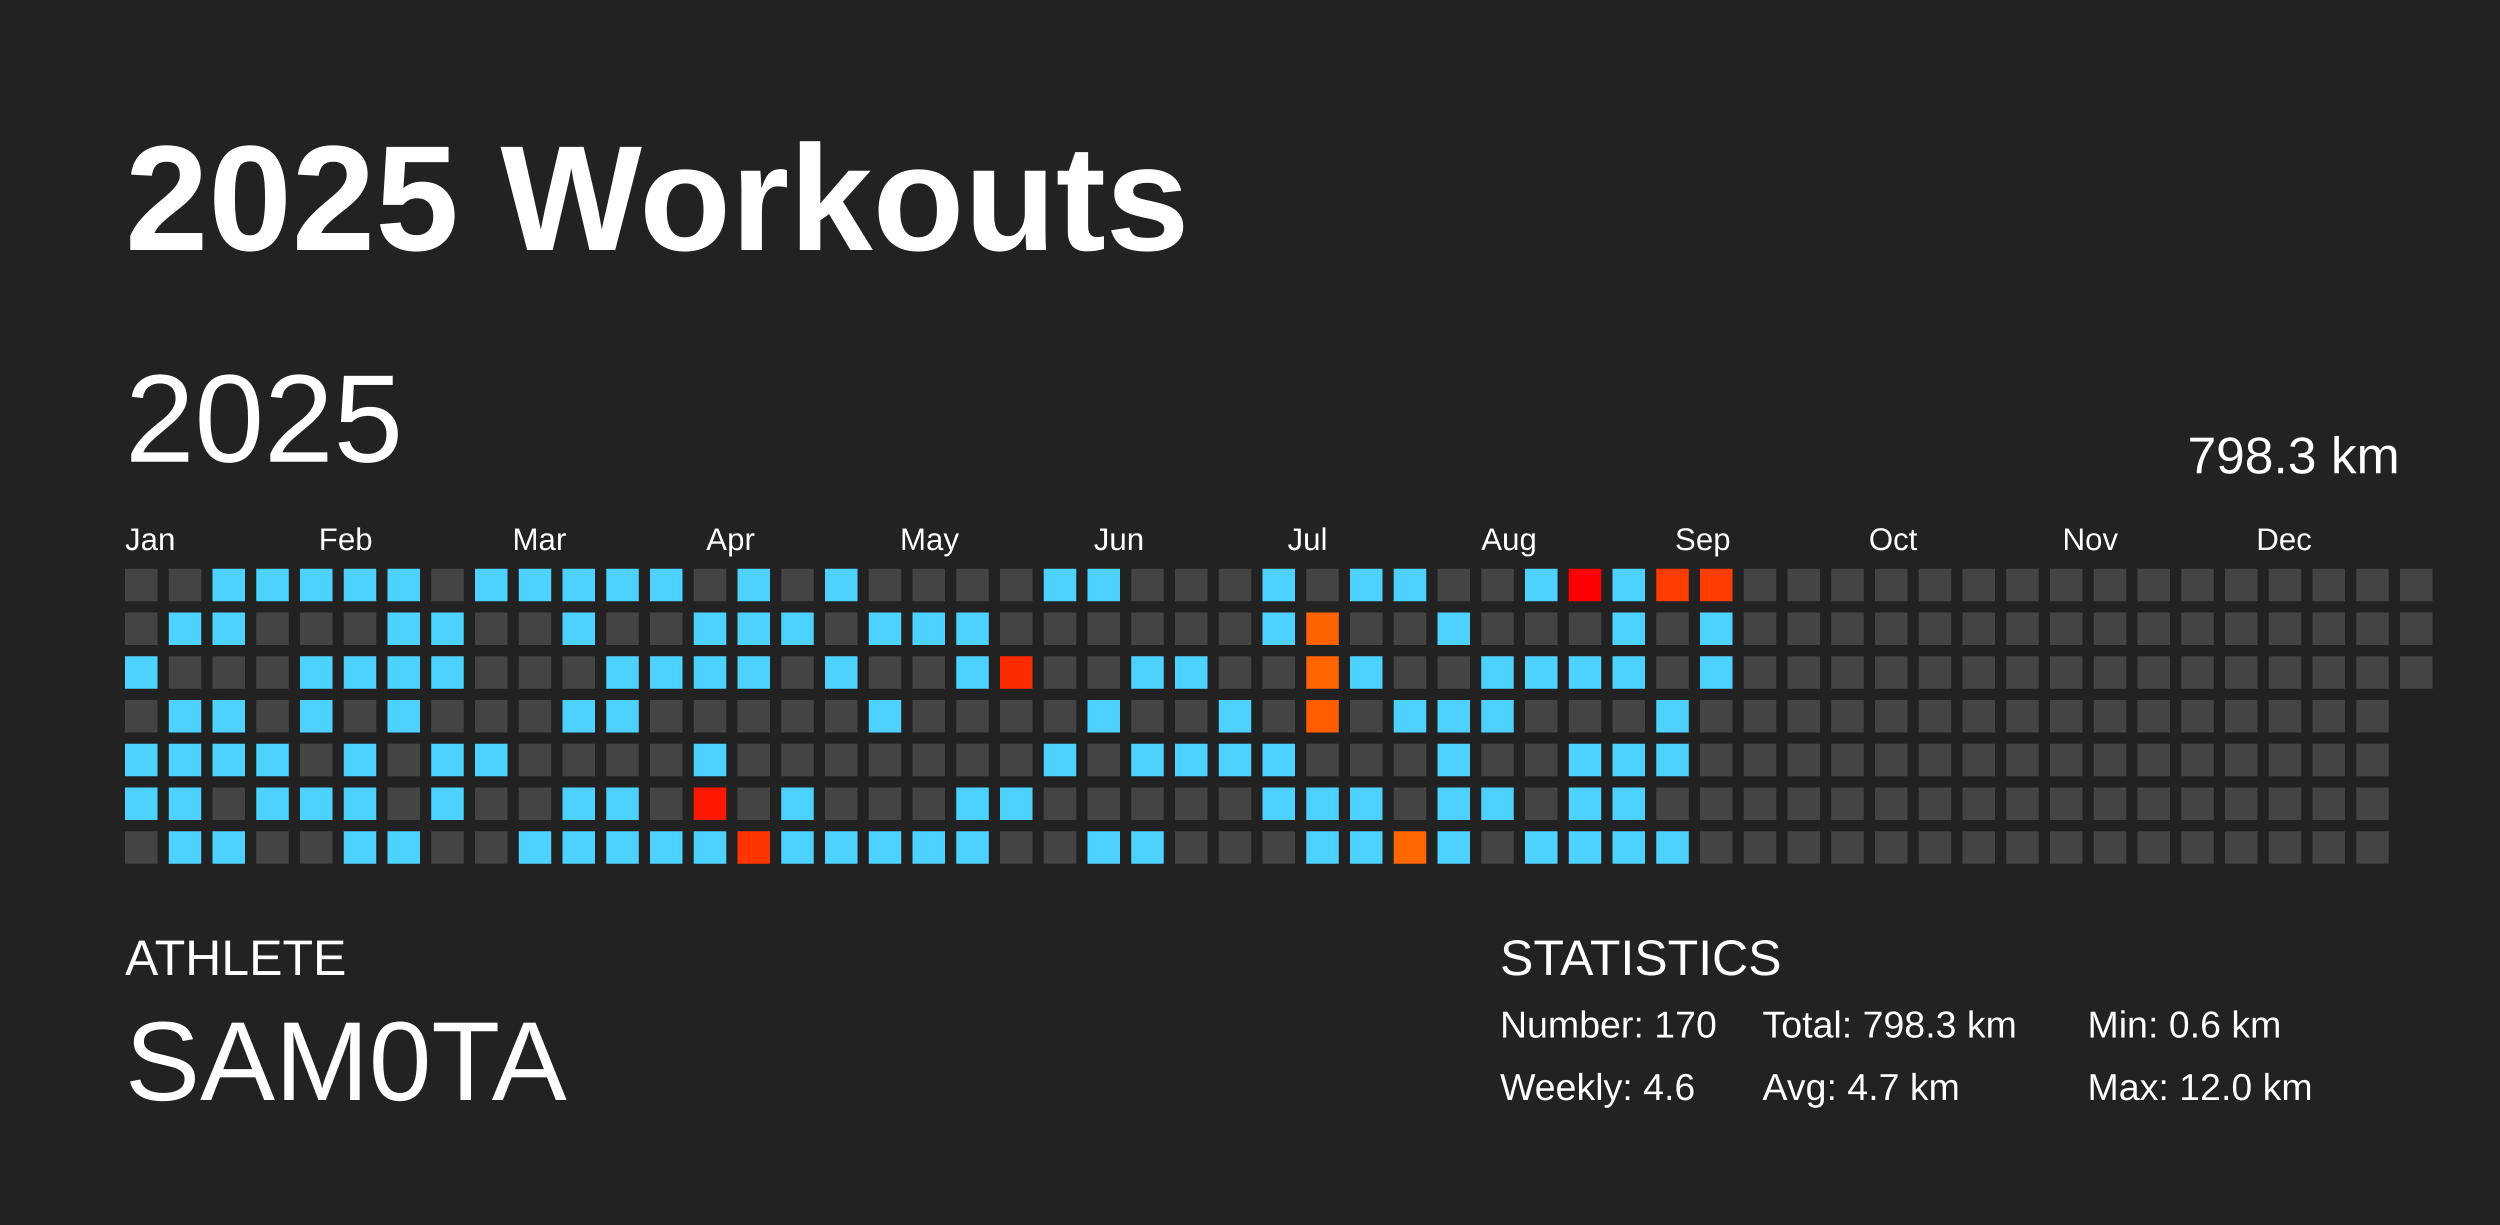
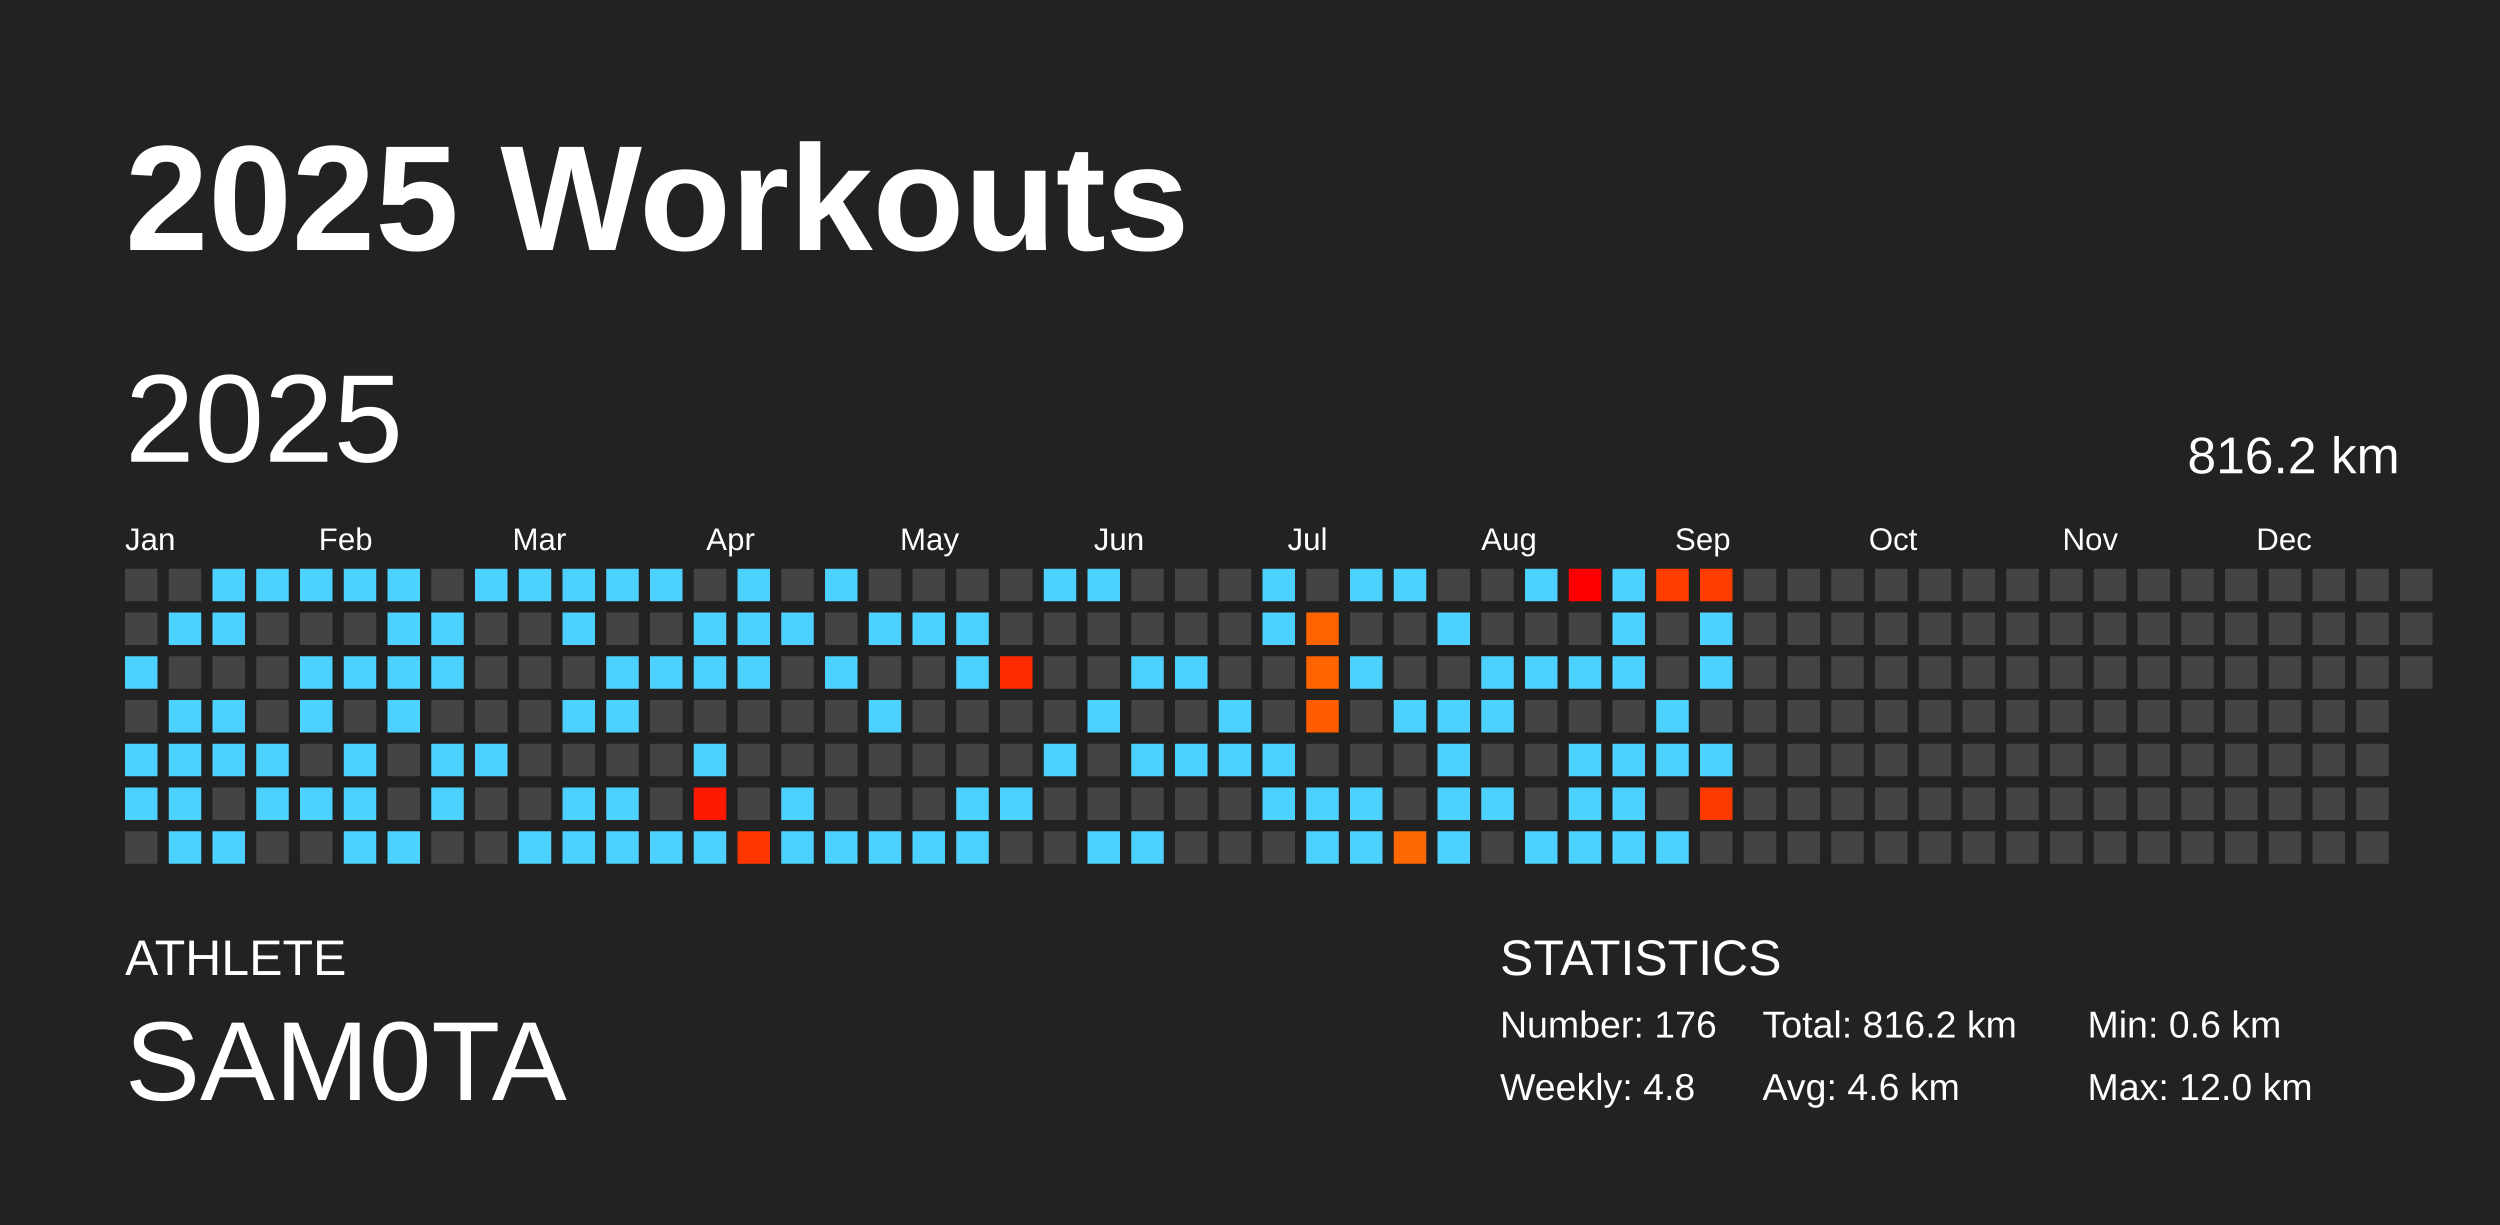
<svg xmlns="http://www.w3.org/2000/svg" baseProfile="full" height="98mm" version="1.1" viewBox="0,0,200,98" width="200mm">
  <defs />
  <rect fill="#222222" height="98" width="200" x="0" y="0" />
  <text fill="#FFFFFF" style="font-size:12px; font-family:Arial; font-weight:bold;" x="10" y="20">2025 Workouts</text>
  <text fill="#FFFFFF" style="font-size:4px; font-family:Arial" x="10" y="78">ATHLETE</text>
  <text fill="#FFFFFF" style="font-size:9px; font-family:Arial" x="10" y="88">SAM0TA</text>
  <text fill="#FFFFFF" style="font-size:4px; font-family:Arial" x="120" y="78">STATISTICS</text>
-   <text fill="#FFFFFF" style="font-size:3px; font-family:Arial" x="120" y="83">Number: 170</text>
-   <text fill="#FFFFFF" style="font-size:3px; font-family:Arial" x="120" y="88">Weekly: 4.6</text>
-   <text fill="#FFFFFF" style="font-size:3px; font-family:Arial" x="141" y="83">Total: 798.3 km</text>
-   <text fill="#FFFFFF" style="font-size:3px; font-family:Arial" x="141" y="88">Avg: 4.7 km</text>
+   <text fill="#FFFFFF" style="font-size:3px; font-family:Arial" x="120" y="83">Number: 176</text>
+   <text fill="#FFFFFF" style="font-size:3px; font-family:Arial" x="120" y="88">Weekly: 4.8</text>
+   <text fill="#FFFFFF" style="font-size:3px; font-family:Arial" x="141" y="83">Total: 816.2 km</text>
+   <text fill="#FFFFFF" style="font-size:3px; font-family:Arial" x="141" y="88">Avg: 4.6 km</text>
  <text fill="#FFFFFF" style="font-size:3px; font-family:Arial" x="167" y="83">Min: 0.6 km</text>
  <text fill="#FFFFFF" style="font-size:3px; font-family:Arial" x="167" y="88">Max: 12.0 km</text>
  <text dominant-baseline="hanging" fill="#FFFFFF" style="font-size:10.0px; font-family:Arial;" x="10" y="30">2025</text>
-   <text dominant-baseline="hanging" fill="#FFFFFF" style="font-size:4.125px; font-family:Arial;" x="175" y="35">798.3 km</text>
+   <text dominant-baseline="hanging" fill="#FFFFFF" style="font-size:4.125px; font-family:Arial;" x="175" y="35">816.2 km</text>
  <text fill="#FFFFFF" style="font-size:2.5px; font-family:Arial" x="10.0" y="44">Jan</text>
  <text fill="#FFFFFF" style="font-size:2.5px; font-family:Arial" x="25.5" y="44">Feb</text>
  <text fill="#FFFFFF" style="font-size:2.5px; font-family:Arial" x="41.0" y="44">Mar</text>
  <text fill="#FFFFFF" style="font-size:2.5px; font-family:Arial" x="56.5" y="44">Apr</text>
  <text fill="#FFFFFF" style="font-size:2.5px; font-family:Arial" x="72.0" y="44">May</text>
  <text fill="#FFFFFF" style="font-size:2.5px; font-family:Arial" x="87.5" y="44">Jun</text>
  <text fill="#FFFFFF" style="font-size:2.5px; font-family:Arial" x="103.0" y="44">Jul</text>
  <text fill="#FFFFFF" style="font-size:2.5px; font-family:Arial" x="118.5" y="44">Aug</text>
  <text fill="#FFFFFF" style="font-size:2.5px; font-family:Arial" x="134.0" y="44">Sep</text>
  <text fill="#FFFFFF" style="font-size:2.5px; font-family:Arial" x="149.5" y="44">Oct</text>
  <text fill="#FFFFFF" style="font-size:2.5px; font-family:Arial" x="165.0" y="44">Nov</text>
  <text fill="#FFFFFF" style="font-size:2.5px; font-family:Arial" x="180.5" y="44">Dec</text>
  <rect fill="#444444" height="2.6" width="2.6" x="10.0" y="45.5" />
  <rect fill="#444444" height="2.6" width="2.6" x="10.0" y="49.0" />
  <rect fill="#4dd2ff" height="2.6" width="2.6" x="10.0" y="52.5" />
  <rect fill="#444444" height="2.6" width="2.6" x="10.0" y="56.0" />
  <rect fill="#4dd2ff" height="2.6" width="2.6" x="10.0" y="59.5" />
  <rect fill="#4dd2ff" height="2.6" width="2.6" x="10.0" y="63.0" />
  <rect fill="#444444" height="2.6" width="2.6" x="10.0" y="66.5" />
  <rect fill="#444444" height="2.6" width="2.6" x="13.5" y="45.5" />
  <rect fill="#4dd2ff" height="2.6" width="2.6" x="13.5" y="49.0" />
  <rect fill="#444444" height="2.6" width="2.6" x="13.5" y="52.5" />
  <rect fill="#4dd2ff" height="2.6" width="2.6" x="13.5" y="56.0" />
  <rect fill="#4dd2ff" height="2.6" width="2.6" x="13.5" y="59.5" />
  <rect fill="#4dd2ff" height="2.6" width="2.6" x="13.5" y="63.0" />
  <rect fill="#4dd2ff" height="2.6" width="2.6" x="13.5" y="66.5" />
  <rect fill="#4dd2ff" height="2.6" width="2.6" x="17.0" y="45.5" />
  <rect fill="#4dd2ff" height="2.6" width="2.6" x="17.0" y="49.0" />
  <rect fill="#444444" height="2.6" width="2.6" x="17.0" y="52.5" />
  <rect fill="#4dd2ff" height="2.6" width="2.6" x="17.0" y="56.0" />
  <rect fill="#4dd2ff" height="2.6" width="2.6" x="17.0" y="59.5" />
  <rect fill="#444444" height="2.6" width="2.6" x="17.0" y="63.0" />
  <rect fill="#4dd2ff" height="2.6" width="2.6" x="17.0" y="66.5" />
  <rect fill="#4dd2ff" height="2.6" width="2.6" x="20.5" y="45.5" />
  <rect fill="#444444" height="2.6" width="2.6" x="20.5" y="49.0" />
  <rect fill="#444444" height="2.6" width="2.6" x="20.5" y="52.5" />
  <rect fill="#444444" height="2.6" width="2.6" x="20.5" y="56.0" />
  <rect fill="#4dd2ff" height="2.6" width="2.6" x="20.5" y="59.5" />
  <rect fill="#4dd2ff" height="2.6" width="2.6" x="20.5" y="63.0" />
  <rect fill="#444444" height="2.6" width="2.6" x="20.5" y="66.5" />
  <rect fill="#4dd2ff" height="2.6" width="2.6" x="24.0" y="45.5" />
  <rect fill="#444444" height="2.6" width="2.6" x="24.0" y="49.0" />
  <rect fill="#4dd2ff" height="2.6" width="2.6" x="24.0" y="52.5" />
  <rect fill="#4dd2ff" height="2.6" width="2.6" x="24.0" y="56.0" />
  <rect fill="#444444" height="2.6" width="2.6" x="24.0" y="59.5" />
  <rect fill="#4dd2ff" height="2.6" width="2.6" x="24.0" y="63.0" />
  <rect fill="#444444" height="2.6" width="2.6" x="24.0" y="66.5" />
  <rect fill="#4dd2ff" height="2.6" width="2.6" x="27.5" y="45.5" />
  <rect fill="#444444" height="2.6" width="2.6" x="27.5" y="49.0" />
  <rect fill="#4dd2ff" height="2.6" width="2.6" x="27.5" y="52.5" />
  <rect fill="#444444" height="2.6" width="2.6" x="27.5" y="56.0" />
  <rect fill="#4dd2ff" height="2.6" width="2.6" x="27.5" y="59.5" />
  <rect fill="#4dd2ff" height="2.6" width="2.6" x="27.5" y="63.0" />
  <rect fill="#4dd2ff" height="2.6" width="2.6" x="27.5" y="66.5" />
  <rect fill="#4dd2ff" height="2.6" width="2.6" x="31.0" y="45.5" />
  <rect fill="#4dd2ff" height="2.6" width="2.6" x="31.0" y="49.0" />
  <rect fill="#4dd2ff" height="2.6" width="2.6" x="31.0" y="52.5" />
  <rect fill="#4dd2ff" height="2.6" width="2.6" x="31.0" y="56.0" />
  <rect fill="#444444" height="2.6" width="2.6" x="31.0" y="59.5" />
  <rect fill="#444444" height="2.6" width="2.6" x="31.0" y="63.0" />
  <rect fill="#4dd2ff" height="2.6" width="2.6" x="31.0" y="66.5" />
  <rect fill="#444444" height="2.6" width="2.6" x="34.5" y="45.5" />
  <rect fill="#4dd2ff" height="2.6" width="2.6" x="34.5" y="49.0" />
  <rect fill="#4dd2ff" height="2.6" width="2.6" x="34.5" y="52.5" />
  <rect fill="#444444" height="2.6" width="2.6" x="34.5" y="56.0" />
  <rect fill="#4dd2ff" height="2.6" width="2.6" x="34.5" y="59.5" />
  <rect fill="#4dd2ff" height="2.6" width="2.6" x="34.5" y="63.0" />
  <rect fill="#444444" height="2.6" width="2.6" x="34.5" y="66.5" />
  <rect fill="#4dd2ff" height="2.6" width="2.6" x="38.0" y="45.5" />
  <rect fill="#444444" height="2.6" width="2.6" x="38.0" y="49.0" />
  <rect fill="#444444" height="2.6" width="2.6" x="38.0" y="52.5" />
  <rect fill="#444444" height="2.6" width="2.6" x="38.0" y="56.0" />
  <rect fill="#4dd2ff" height="2.6" width="2.6" x="38.0" y="59.5" />
  <rect fill="#444444" height="2.6" width="2.6" x="38.0" y="63.0" />
  <rect fill="#444444" height="2.6" width="2.6" x="38.0" y="66.5" />
  <rect fill="#4dd2ff" height="2.6" width="2.6" x="41.5" y="45.5" />
  <rect fill="#444444" height="2.6" width="2.6" x="41.5" y="49.0" />
  <rect fill="#444444" height="2.6" width="2.6" x="41.5" y="52.5" />
  <rect fill="#444444" height="2.6" width="2.6" x="41.5" y="56.0" />
  <rect fill="#444444" height="2.6" width="2.6" x="41.5" y="59.5" />
  <rect fill="#444444" height="2.6" width="2.6" x="41.5" y="63.0" />
  <rect fill="#4dd2ff" height="2.6" width="2.6" x="41.5" y="66.5" />
  <rect fill="#4dd2ff" height="2.6" width="2.6" x="45.0" y="45.5" />
  <rect fill="#4dd2ff" height="2.6" width="2.6" x="45.0" y="49.0" />
  <rect fill="#444444" height="2.6" width="2.6" x="45.0" y="52.5" />
  <rect fill="#4dd2ff" height="2.6" width="2.6" x="45.0" y="56.0" />
  <rect fill="#444444" height="2.6" width="2.6" x="45.0" y="59.5" />
  <rect fill="#4dd2ff" height="2.6" width="2.6" x="45.0" y="63.0" />
  <rect fill="#4dd2ff" height="2.6" width="2.6" x="45.0" y="66.5" />
  <rect fill="#4dd2ff" height="2.6" width="2.6" x="48.5" y="45.5" />
  <rect fill="#444444" height="2.6" width="2.6" x="48.5" y="49.0" />
  <rect fill="#4dd2ff" height="2.6" width="2.6" x="48.5" y="52.5" />
  <rect fill="#4dd2ff" height="2.6" width="2.6" x="48.5" y="56.0" />
  <rect fill="#444444" height="2.6" width="2.6" x="48.5" y="59.5" />
  <rect fill="#4dd2ff" height="2.6" width="2.6" x="48.5" y="63.0" />
  <rect fill="#4dd2ff" height="2.6" width="2.6" x="48.5" y="66.5" />
  <rect fill="#4dd2ff" height="2.6" width="2.6" x="52.0" y="45.5" />
  <rect fill="#444444" height="2.6" width="2.6" x="52.0" y="49.0" />
  <rect fill="#4dd2ff" height="2.6" width="2.6" x="52.0" y="52.5" />
  <rect fill="#444444" height="2.6" width="2.6" x="52.0" y="56.0" />
  <rect fill="#444444" height="2.6" width="2.6" x="52.0" y="59.5" />
  <rect fill="#444444" height="2.6" width="2.6" x="52.0" y="63.0" />
  <rect fill="#4dd2ff" height="2.6" width="2.6" x="52.0" y="66.5" />
  <rect fill="#444444" height="2.6" width="2.6" x="55.5" y="45.5" />
  <rect fill="#4dd2ff" height="2.6" width="2.6" x="55.5" y="49.0" />
  <rect fill="#4dd2ff" height="2.6" width="2.6" x="55.5" y="52.5" />
  <rect fill="#444444" height="2.6" width="2.6" x="55.5" y="56.0" />
  <rect fill="#4dd2ff" height="2.6" width="2.6" x="55.5" y="59.5" />
  <rect fill="#ff1800" height="2.6" width="2.6" x="55.5" y="63.0" />
  <rect fill="#4dd2ff" height="2.6" width="2.6" x="55.5" y="66.5" />
  <rect fill="#4dd2ff" height="2.6" width="2.6" x="59.0" y="45.5" />
  <rect fill="#4dd2ff" height="2.6" width="2.6" x="59.0" y="49.0" />
  <rect fill="#4dd2ff" height="2.6" width="2.6" x="59.0" y="52.5" />
  <rect fill="#444444" height="2.6" width="2.6" x="59.0" y="56.0" />
  <rect fill="#444444" height="2.6" width="2.6" x="59.0" y="59.5" />
  <rect fill="#444444" height="2.6" width="2.6" x="59.0" y="63.0" />
  <rect fill="#ff3500" height="2.6" width="2.6" x="59.0" y="66.5" />
  <rect fill="#444444" height="2.6" width="2.6" x="62.5" y="45.5" />
  <rect fill="#4dd2ff" height="2.6" width="2.6" x="62.5" y="49.0" />
  <rect fill="#444444" height="2.6" width="2.6" x="62.5" y="52.5" />
  <rect fill="#444444" height="2.6" width="2.6" x="62.5" y="56.0" />
  <rect fill="#444444" height="2.6" width="2.6" x="62.5" y="59.5" />
  <rect fill="#4dd2ff" height="2.6" width="2.6" x="62.5" y="63.0" />
  <rect fill="#4dd2ff" height="2.6" width="2.6" x="62.5" y="66.5" />
  <rect fill="#4dd2ff" height="2.6" width="2.6" x="66.0" y="45.5" />
  <rect fill="#444444" height="2.6" width="2.6" x="66.0" y="49.0" />
  <rect fill="#4dd2ff" height="2.6" width="2.6" x="66.0" y="52.5" />
  <rect fill="#444444" height="2.6" width="2.6" x="66.0" y="56.0" />
  <rect fill="#444444" height="2.6" width="2.6" x="66.0" y="59.5" />
  <rect fill="#444444" height="2.6" width="2.6" x="66.0" y="63.0" />
  <rect fill="#4dd2ff" height="2.6" width="2.6" x="66.0" y="66.5" />
  <rect fill="#444444" height="2.6" width="2.6" x="69.5" y="45.5" />
  <rect fill="#4dd2ff" height="2.6" width="2.6" x="69.5" y="49.0" />
  <rect fill="#444444" height="2.6" width="2.6" x="69.5" y="52.5" />
  <rect fill="#4dd2ff" height="2.6" width="2.6" x="69.5" y="56.0" />
  <rect fill="#444444" height="2.6" width="2.6" x="69.5" y="59.5" />
  <rect fill="#444444" height="2.6" width="2.6" x="69.5" y="63.0" />
  <rect fill="#4dd2ff" height="2.6" width="2.6" x="69.5" y="66.5" />
  <rect fill="#444444" height="2.6" width="2.6" x="73.0" y="45.5" />
  <rect fill="#4dd2ff" height="2.6" width="2.6" x="73.0" y="49.0" />
  <rect fill="#444444" height="2.6" width="2.6" x="73.0" y="52.5" />
  <rect fill="#444444" height="2.6" width="2.6" x="73.0" y="56.0" />
  <rect fill="#444444" height="2.6" width="2.6" x="73.0" y="59.5" />
  <rect fill="#444444" height="2.6" width="2.6" x="73.0" y="63.0" />
  <rect fill="#4dd2ff" height="2.6" width="2.6" x="73.0" y="66.5" />
  <rect fill="#444444" height="2.6" width="2.6" x="76.5" y="45.5" />
  <rect fill="#4dd2ff" height="2.6" width="2.6" x="76.5" y="49.0" />
  <rect fill="#4dd2ff" height="2.6" width="2.6" x="76.5" y="52.5" />
  <rect fill="#444444" height="2.6" width="2.6" x="76.5" y="56.0" />
  <rect fill="#444444" height="2.6" width="2.6" x="76.5" y="59.5" />
  <rect fill="#4dd2ff" height="2.6" width="2.6" x="76.5" y="63.0" />
  <rect fill="#4dd2ff" height="2.6" width="2.6" x="76.5" y="66.5" />
  <rect fill="#444444" height="2.6" width="2.6" x="80.0" y="45.5" />
  <rect fill="#444444" height="2.6" width="2.6" x="80.0" y="49.0" />
  <rect fill="#ff2b00" height="2.6" width="2.6" x="80.0" y="52.5" />
  <rect fill="#444444" height="2.6" width="2.6" x="80.0" y="56.0" />
  <rect fill="#444444" height="2.6" width="2.6" x="80.0" y="59.5" />
  <rect fill="#4dd2ff" height="2.6" width="2.6" x="80.0" y="63.0" />
  <rect fill="#444444" height="2.6" width="2.6" x="80.0" y="66.5" />
  <rect fill="#4dd2ff" height="2.6" width="2.6" x="83.5" y="45.5" />
  <rect fill="#444444" height="2.6" width="2.6" x="83.5" y="49.0" />
  <rect fill="#444444" height="2.6" width="2.6" x="83.5" y="52.5" />
  <rect fill="#444444" height="2.6" width="2.6" x="83.5" y="56.0" />
  <rect fill="#4dd2ff" height="2.6" width="2.6" x="83.5" y="59.5" />
  <rect fill="#444444" height="2.6" width="2.6" x="83.5" y="63.0" />
  <rect fill="#444444" height="2.6" width="2.6" x="83.5" y="66.5" />
  <rect fill="#4dd2ff" height="2.6" width="2.6" x="87.0" y="45.5" />
  <rect fill="#444444" height="2.6" width="2.6" x="87.0" y="49.0" />
  <rect fill="#444444" height="2.6" width="2.6" x="87.0" y="52.5" />
  <rect fill="#4dd2ff" height="2.6" width="2.6" x="87.0" y="56.0" />
  <rect fill="#444444" height="2.6" width="2.6" x="87.0" y="59.5" />
  <rect fill="#444444" height="2.6" width="2.6" x="87.0" y="63.0" />
  <rect fill="#4dd2ff" height="2.6" width="2.6" x="87.0" y="66.5" />
  <rect fill="#444444" height="2.6" width="2.6" x="90.5" y="45.5" />
  <rect fill="#444444" height="2.6" width="2.6" x="90.5" y="49.0" />
  <rect fill="#4dd2ff" height="2.6" width="2.6" x="90.5" y="52.5" />
  <rect fill="#444444" height="2.6" width="2.6" x="90.5" y="56.0" />
  <rect fill="#4dd2ff" height="2.6" width="2.6" x="90.5" y="59.5" />
  <rect fill="#444444" height="2.6" width="2.6" x="90.5" y="63.0" />
  <rect fill="#4dd2ff" height="2.6" width="2.6" x="90.5" y="66.5" />
  <rect fill="#444444" height="2.6" width="2.6" x="94.0" y="45.5" />
  <rect fill="#444444" height="2.6" width="2.6" x="94.0" y="49.0" />
  <rect fill="#4dd2ff" height="2.6" width="2.6" x="94.0" y="52.5" />
  <rect fill="#444444" height="2.6" width="2.6" x="94.0" y="56.0" />
  <rect fill="#4dd2ff" height="2.6" width="2.6" x="94.0" y="59.5" />
  <rect fill="#444444" height="2.6" width="2.6" x="94.0" y="63.0" />
  <rect fill="#444444" height="2.6" width="2.6" x="94.0" y="66.5" />
  <rect fill="#444444" height="2.6" width="2.6" x="97.5" y="45.5" />
  <rect fill="#444444" height="2.6" width="2.6" x="97.5" y="49.0" />
  <rect fill="#444444" height="2.6" width="2.6" x="97.5" y="52.5" />
  <rect fill="#4dd2ff" height="2.6" width="2.6" x="97.5" y="56.0" />
  <rect fill="#4dd2ff" height="2.6" width="2.6" x="97.5" y="59.5" />
  <rect fill="#444444" height="2.6" width="2.6" x="97.5" y="63.0" />
  <rect fill="#444444" height="2.6" width="2.6" x="97.5" y="66.5" />
  <rect fill="#4dd2ff" height="2.6" width="2.6" x="101.0" y="45.5" />
  <rect fill="#4dd2ff" height="2.6" width="2.6" x="101.0" y="49.0" />
  <rect fill="#444444" height="2.6" width="2.6" x="101.0" y="52.5" />
  <rect fill="#444444" height="2.6" width="2.6" x="101.0" y="56.0" />
  <rect fill="#4dd2ff" height="2.6" width="2.6" x="101.0" y="59.5" />
  <rect fill="#4dd2ff" height="2.6" width="2.6" x="101.0" y="63.0" />
  <rect fill="#444444" height="2.6" width="2.6" x="101.0" y="66.5" />
  <rect fill="#444444" height="2.6" width="2.6" x="104.5" y="45.5" />
  <rect fill="#ff6300" height="2.6" width="2.6" x="104.5" y="49.0" />
  <rect fill="#ff6400" height="2.6" width="2.6" x="104.5" y="52.5" />
  <rect fill="#ff5d00" height="2.6" width="2.6" x="104.5" y="56.0" />
  <rect fill="#444444" height="2.6" width="2.6" x="104.5" y="59.5" />
  <rect fill="#4dd2ff" height="2.6" width="2.6" x="104.5" y="63.0" />
  <rect fill="#4dd2ff" height="2.6" width="2.6" x="104.5" y="66.5" />
  <rect fill="#4dd2ff" height="2.6" width="2.6" x="108.0" y="45.5" />
  <rect fill="#444444" height="2.6" width="2.6" x="108.0" y="49.0" />
  <rect fill="#4dd2ff" height="2.6" width="2.6" x="108.0" y="52.5" />
  <rect fill="#444444" height="2.6" width="2.6" x="108.0" y="56.0" />
  <rect fill="#444444" height="2.6" width="2.6" x="108.0" y="59.5" />
  <rect fill="#4dd2ff" height="2.6" width="2.6" x="108.0" y="63.0" />
  <rect fill="#4dd2ff" height="2.6" width="2.6" x="108.0" y="66.5" />
  <rect fill="#4dd2ff" height="2.6" width="2.6" x="111.5" y="45.5" />
  <rect fill="#444444" height="2.6" width="2.6" x="111.5" y="49.0" />
  <rect fill="#444444" height="2.6" width="2.6" x="111.5" y="52.5" />
  <rect fill="#4dd2ff" height="2.6" width="2.6" x="111.5" y="56.0" />
  <rect fill="#444444" height="2.6" width="2.6" x="111.5" y="59.5" />
  <rect fill="#444444" height="2.6" width="2.6" x="111.5" y="63.0" />
  <rect fill="#ff6800" height="2.6" width="2.6" x="111.5" y="66.5" />
  <rect fill="#444444" height="2.6" width="2.6" x="115.0" y="45.5" />
  <rect fill="#4dd2ff" height="2.6" width="2.6" x="115.0" y="49.0" />
  <rect fill="#444444" height="2.6" width="2.6" x="115.0" y="52.5" />
  <rect fill="#4dd2ff" height="2.6" width="2.6" x="115.0" y="56.0" />
  <rect fill="#4dd2ff" height="2.6" width="2.6" x="115.0" y="59.5" />
  <rect fill="#4dd2ff" height="2.6" width="2.6" x="115.0" y="63.0" />
  <rect fill="#4dd2ff" height="2.6" width="2.6" x="115.0" y="66.5" />
  <rect fill="#444444" height="2.6" width="2.6" x="118.5" y="45.5" />
  <rect fill="#444444" height="2.6" width="2.6" x="118.5" y="49.0" />
  <rect fill="#4dd2ff" height="2.6" width="2.6" x="118.5" y="52.5" />
  <rect fill="#4dd2ff" height="2.6" width="2.6" x="118.5" y="56.0" />
  <rect fill="#444444" height="2.6" width="2.6" x="118.5" y="59.5" />
  <rect fill="#4dd2ff" height="2.6" width="2.6" x="118.5" y="63.0" />
  <rect fill="#444444" height="2.6" width="2.6" x="118.5" y="66.5" />
  <rect fill="#4dd2ff" height="2.6" width="2.6" x="122.0" y="45.5" />
  <rect fill="#444444" height="2.6" width="2.6" x="122.0" y="49.0" />
  <rect fill="#4dd2ff" height="2.6" width="2.6" x="122.0" y="52.5" />
  <rect fill="#444444" height="2.6" width="2.6" x="122.0" y="56.0" />
  <rect fill="#444444" height="2.6" width="2.6" x="122.0" y="59.5" />
  <rect fill="#444444" height="2.6" width="2.6" x="122.0" y="63.0" />
  <rect fill="#4dd2ff" height="2.6" width="2.6" x="122.0" y="66.5" />
  <rect fill="#ff0000" height="2.6" width="2.6" x="125.5" y="45.5" />
  <rect fill="#444444" height="2.6" width="2.6" x="125.5" y="49.0" />
  <rect fill="#4dd2ff" height="2.6" width="2.6" x="125.5" y="52.5" />
  <rect fill="#444444" height="2.6" width="2.6" x="125.5" y="56.0" />
  <rect fill="#4dd2ff" height="2.6" width="2.6" x="125.5" y="59.5" />
  <rect fill="#4dd2ff" height="2.6" width="2.6" x="125.5" y="63.0" />
  <rect fill="#4dd2ff" height="2.6" width="2.6" x="125.5" y="66.5" />
  <rect fill="#4dd2ff" height="2.6" width="2.6" x="129.0" y="45.5" />
  <rect fill="#4dd2ff" height="2.6" width="2.6" x="129.0" y="49.0" />
  <rect fill="#4dd2ff" height="2.6" width="2.6" x="129.0" y="52.5" />
  <rect fill="#444444" height="2.6" width="2.6" x="129.0" y="56.0" />
  <rect fill="#4dd2ff" height="2.6" width="2.6" x="129.0" y="59.5" />
  <rect fill="#4dd2ff" height="2.6" width="2.6" x="129.0" y="63.0" />
  <rect fill="#4dd2ff" height="2.6" width="2.6" x="129.0" y="66.5" />
  <rect fill="#ff3d00" height="2.6" width="2.6" x="132.5" y="45.5" />
  <rect fill="#444444" height="2.6" width="2.6" x="132.5" y="49.0" />
  <rect fill="#444444" height="2.6" width="2.6" x="132.5" y="52.5" />
  <rect fill="#4dd2ff" height="2.6" width="2.6" x="132.5" y="56.0" />
  <rect fill="#4dd2ff" height="2.6" width="2.6" x="132.5" y="59.5" />
  <rect fill="#444444" height="2.6" width="2.6" x="132.5" y="63.0" />
  <rect fill="#4dd2ff" height="2.6" width="2.6" x="132.5" y="66.5" />
  <rect fill="#ff3d00" height="2.6" width="2.6" x="136.0" y="45.5" />
  <rect fill="#4dd2ff" height="2.6" width="2.6" x="136.0" y="49.0" />
  <rect fill="#4dd2ff" height="2.6" width="2.6" x="136.0" y="52.5" />
  <rect fill="#444444" height="2.6" width="2.6" x="136.0" y="56.0" />
-   <rect fill="#444444" height="2.6" width="2.6" x="136.0" y="59.5" />
-   <rect fill="#444444" height="2.6" width="2.6" x="136.0" y="63.0" />
+   <rect fill="#4dd2ff" height="2.6" width="2.6" x="136.0" y="59.5" />
+   <rect fill="#ff3a00" height="2.6" width="2.6" x="136.0" y="63.0" />
  <rect fill="#444444" height="2.6" width="2.6" x="136.0" y="66.5" />
  <rect fill="#444444" height="2.6" width="2.6" x="139.5" y="45.5" />
  <rect fill="#444444" height="2.6" width="2.6" x="139.5" y="49.0" />
  <rect fill="#444444" height="2.6" width="2.6" x="139.5" y="52.5" />
  <rect fill="#444444" height="2.6" width="2.6" x="139.5" y="56.0" />
  <rect fill="#444444" height="2.6" width="2.6" x="139.5" y="59.5" />
  <rect fill="#444444" height="2.6" width="2.6" x="139.5" y="63.0" />
  <rect fill="#444444" height="2.6" width="2.6" x="139.5" y="66.5" />
  <rect fill="#444444" height="2.6" width="2.6" x="143.0" y="45.5" />
  <rect fill="#444444" height="2.6" width="2.6" x="143.0" y="49.0" />
  <rect fill="#444444" height="2.6" width="2.6" x="143.0" y="52.5" />
  <rect fill="#444444" height="2.6" width="2.6" x="143.0" y="56.0" />
  <rect fill="#444444" height="2.6" width="2.6" x="143.0" y="59.5" />
  <rect fill="#444444" height="2.6" width="2.6" x="143.0" y="63.0" />
  <rect fill="#444444" height="2.6" width="2.6" x="143.0" y="66.5" />
  <rect fill="#444444" height="2.6" width="2.6" x="146.5" y="45.5" />
  <rect fill="#444444" height="2.6" width="2.6" x="146.5" y="49.0" />
  <rect fill="#444444" height="2.6" width="2.6" x="146.5" y="52.5" />
  <rect fill="#444444" height="2.6" width="2.6" x="146.5" y="56.0" />
  <rect fill="#444444" height="2.6" width="2.6" x="146.5" y="59.5" />
  <rect fill="#444444" height="2.6" width="2.6" x="146.5" y="63.0" />
  <rect fill="#444444" height="2.6" width="2.6" x="146.5" y="66.5" />
  <rect fill="#444444" height="2.6" width="2.6" x="150.0" y="45.5" />
  <rect fill="#444444" height="2.6" width="2.6" x="150.0" y="49.0" />
  <rect fill="#444444" height="2.6" width="2.6" x="150.0" y="52.5" />
  <rect fill="#444444" height="2.6" width="2.6" x="150.0" y="56.0" />
  <rect fill="#444444" height="2.6" width="2.6" x="150.0" y="59.5" />
  <rect fill="#444444" height="2.6" width="2.6" x="150.0" y="63.0" />
  <rect fill="#444444" height="2.6" width="2.6" x="150.0" y="66.5" />
  <rect fill="#444444" height="2.6" width="2.6" x="153.5" y="45.5" />
  <rect fill="#444444" height="2.6" width="2.6" x="153.5" y="49.0" />
  <rect fill="#444444" height="2.6" width="2.6" x="153.5" y="52.5" />
  <rect fill="#444444" height="2.6" width="2.6" x="153.5" y="56.0" />
  <rect fill="#444444" height="2.6" width="2.6" x="153.5" y="59.5" />
  <rect fill="#444444" height="2.6" width="2.6" x="153.5" y="63.0" />
  <rect fill="#444444" height="2.6" width="2.6" x="153.5" y="66.5" />
  <rect fill="#444444" height="2.6" width="2.6" x="157.0" y="45.5" />
  <rect fill="#444444" height="2.6" width="2.6" x="157.0" y="49.0" />
  <rect fill="#444444" height="2.6" width="2.6" x="157.0" y="52.5" />
  <rect fill="#444444" height="2.6" width="2.6" x="157.0" y="56.0" />
  <rect fill="#444444" height="2.6" width="2.6" x="157.0" y="59.5" />
  <rect fill="#444444" height="2.6" width="2.6" x="157.0" y="63.0" />
  <rect fill="#444444" height="2.6" width="2.6" x="157.0" y="66.5" />
  <rect fill="#444444" height="2.6" width="2.6" x="160.5" y="45.5" />
  <rect fill="#444444" height="2.6" width="2.6" x="160.5" y="49.0" />
  <rect fill="#444444" height="2.6" width="2.6" x="160.5" y="52.5" />
  <rect fill="#444444" height="2.6" width="2.6" x="160.5" y="56.0" />
  <rect fill="#444444" height="2.6" width="2.6" x="160.5" y="59.5" />
  <rect fill="#444444" height="2.6" width="2.6" x="160.5" y="63.0" />
  <rect fill="#444444" height="2.6" width="2.6" x="160.5" y="66.5" />
  <rect fill="#444444" height="2.6" width="2.6" x="164.0" y="45.5" />
  <rect fill="#444444" height="2.6" width="2.6" x="164.0" y="49.0" />
  <rect fill="#444444" height="2.6" width="2.6" x="164.0" y="52.5" />
  <rect fill="#444444" height="2.6" width="2.6" x="164.0" y="56.0" />
  <rect fill="#444444" height="2.6" width="2.6" x="164.0" y="59.5" />
  <rect fill="#444444" height="2.6" width="2.6" x="164.0" y="63.0" />
  <rect fill="#444444" height="2.6" width="2.6" x="164.0" y="66.5" />
  <rect fill="#444444" height="2.6" width="2.6" x="167.5" y="45.5" />
  <rect fill="#444444" height="2.6" width="2.6" x="167.5" y="49.0" />
  <rect fill="#444444" height="2.6" width="2.6" x="167.5" y="52.5" />
  <rect fill="#444444" height="2.6" width="2.6" x="167.5" y="56.0" />
  <rect fill="#444444" height="2.6" width="2.6" x="167.5" y="59.5" />
  <rect fill="#444444" height="2.6" width="2.6" x="167.5" y="63.0" />
  <rect fill="#444444" height="2.6" width="2.6" x="167.5" y="66.5" />
  <rect fill="#444444" height="2.6" width="2.6" x="171.0" y="45.5" />
  <rect fill="#444444" height="2.6" width="2.6" x="171.0" y="49.0" />
  <rect fill="#444444" height="2.6" width="2.6" x="171.0" y="52.5" />
  <rect fill="#444444" height="2.6" width="2.6" x="171.0" y="56.0" />
  <rect fill="#444444" height="2.6" width="2.6" x="171.0" y="59.5" />
  <rect fill="#444444" height="2.6" width="2.6" x="171.0" y="63.0" />
  <rect fill="#444444" height="2.6" width="2.6" x="171.0" y="66.5" />
  <rect fill="#444444" height="2.6" width="2.6" x="174.5" y="45.5" />
  <rect fill="#444444" height="2.6" width="2.6" x="174.5" y="49.0" />
  <rect fill="#444444" height="2.6" width="2.6" x="174.5" y="52.5" />
  <rect fill="#444444" height="2.6" width="2.6" x="174.5" y="56.0" />
  <rect fill="#444444" height="2.6" width="2.6" x="174.5" y="59.5" />
  <rect fill="#444444" height="2.6" width="2.6" x="174.5" y="63.0" />
  <rect fill="#444444" height="2.6" width="2.6" x="174.5" y="66.5" />
  <rect fill="#444444" height="2.6" width="2.6" x="178.0" y="45.5" />
  <rect fill="#444444" height="2.6" width="2.6" x="178.0" y="49.0" />
  <rect fill="#444444" height="2.6" width="2.6" x="178.0" y="52.5" />
  <rect fill="#444444" height="2.6" width="2.6" x="178.0" y="56.0" />
  <rect fill="#444444" height="2.6" width="2.6" x="178.0" y="59.5" />
  <rect fill="#444444" height="2.6" width="2.6" x="178.0" y="63.0" />
  <rect fill="#444444" height="2.6" width="2.6" x="178.0" y="66.5" />
  <rect fill="#444444" height="2.6" width="2.6" x="181.5" y="45.5" />
  <rect fill="#444444" height="2.6" width="2.6" x="181.5" y="49.0" />
  <rect fill="#444444" height="2.6" width="2.6" x="181.5" y="52.5" />
  <rect fill="#444444" height="2.6" width="2.6" x="181.5" y="56.0" />
  <rect fill="#444444" height="2.6" width="2.6" x="181.5" y="59.5" />
  <rect fill="#444444" height="2.6" width="2.6" x="181.5" y="63.0" />
  <rect fill="#444444" height="2.6" width="2.6" x="181.5" y="66.5" />
  <rect fill="#444444" height="2.6" width="2.6" x="185.0" y="45.5" />
  <rect fill="#444444" height="2.6" width="2.6" x="185.0" y="49.0" />
  <rect fill="#444444" height="2.6" width="2.6" x="185.0" y="52.5" />
  <rect fill="#444444" height="2.6" width="2.6" x="185.0" y="56.0" />
  <rect fill="#444444" height="2.6" width="2.6" x="185.0" y="59.5" />
  <rect fill="#444444" height="2.6" width="2.6" x="185.0" y="63.0" />
  <rect fill="#444444" height="2.6" width="2.6" x="185.0" y="66.5" />
  <rect fill="#444444" height="2.6" width="2.6" x="188.5" y="45.5" />
  <rect fill="#444444" height="2.6" width="2.6" x="188.5" y="49.0" />
  <rect fill="#444444" height="2.6" width="2.6" x="188.5" y="52.5" />
  <rect fill="#444444" height="2.6" width="2.6" x="188.5" y="56.0" />
  <rect fill="#444444" height="2.6" width="2.6" x="188.5" y="59.5" />
  <rect fill="#444444" height="2.6" width="2.6" x="188.5" y="63.0" />
  <rect fill="#444444" height="2.6" width="2.6" x="188.5" y="66.5" />
  <rect fill="#444444" height="2.6" width="2.6" x="192.0" y="45.5" />
  <rect fill="#444444" height="2.6" width="2.6" x="192.0" y="49.0" />
  <rect fill="#444444" height="2.6" width="2.6" x="192.0" y="52.5" />
</svg>
